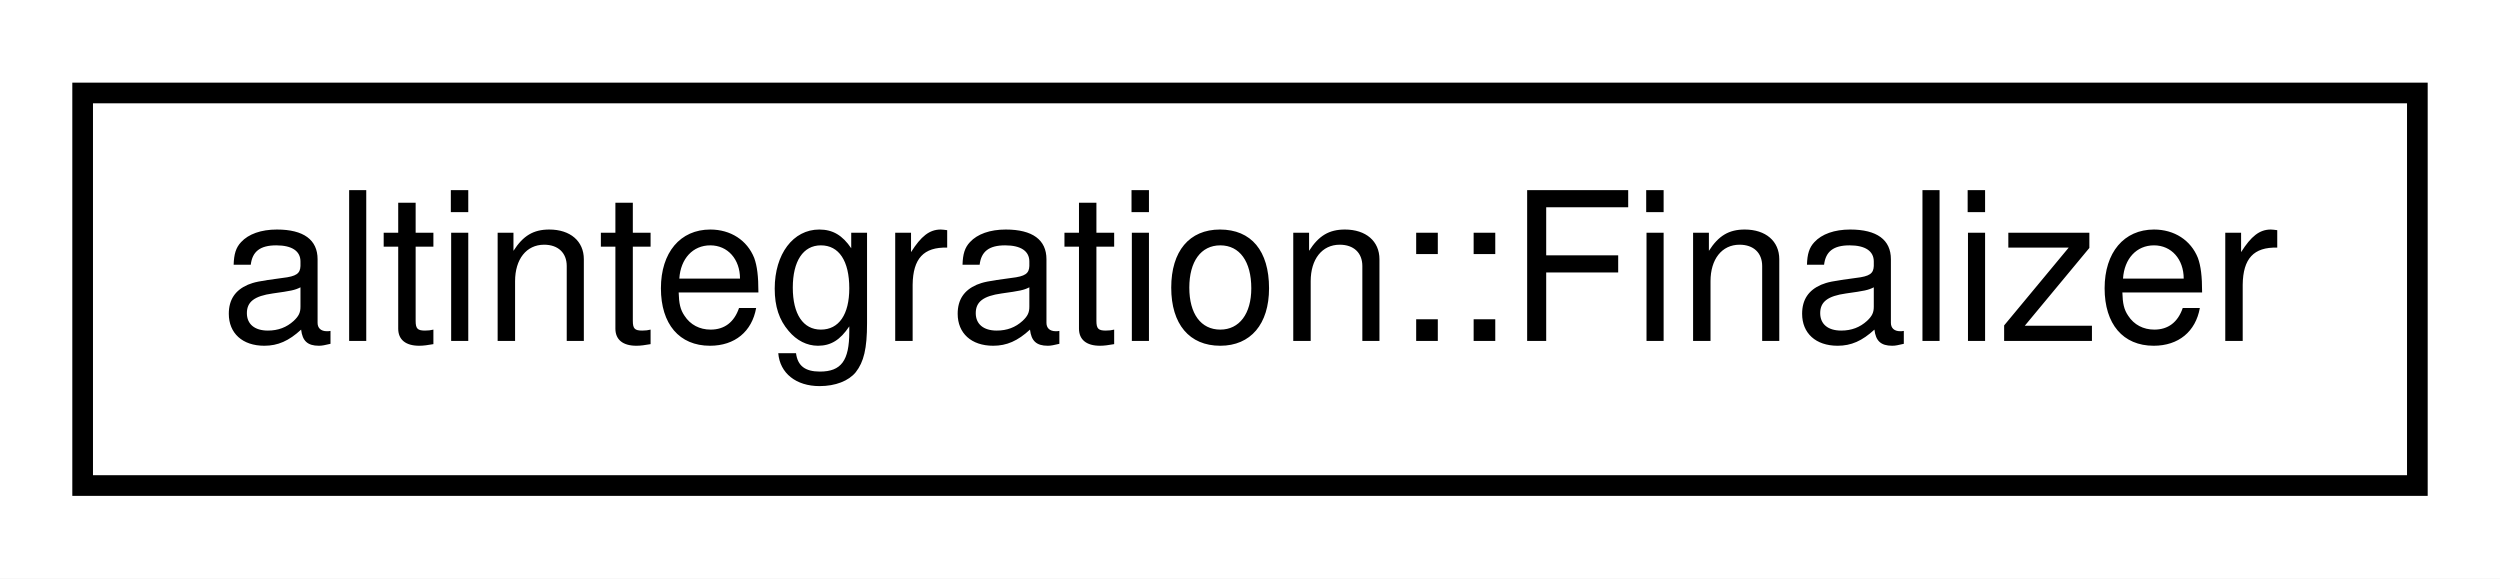
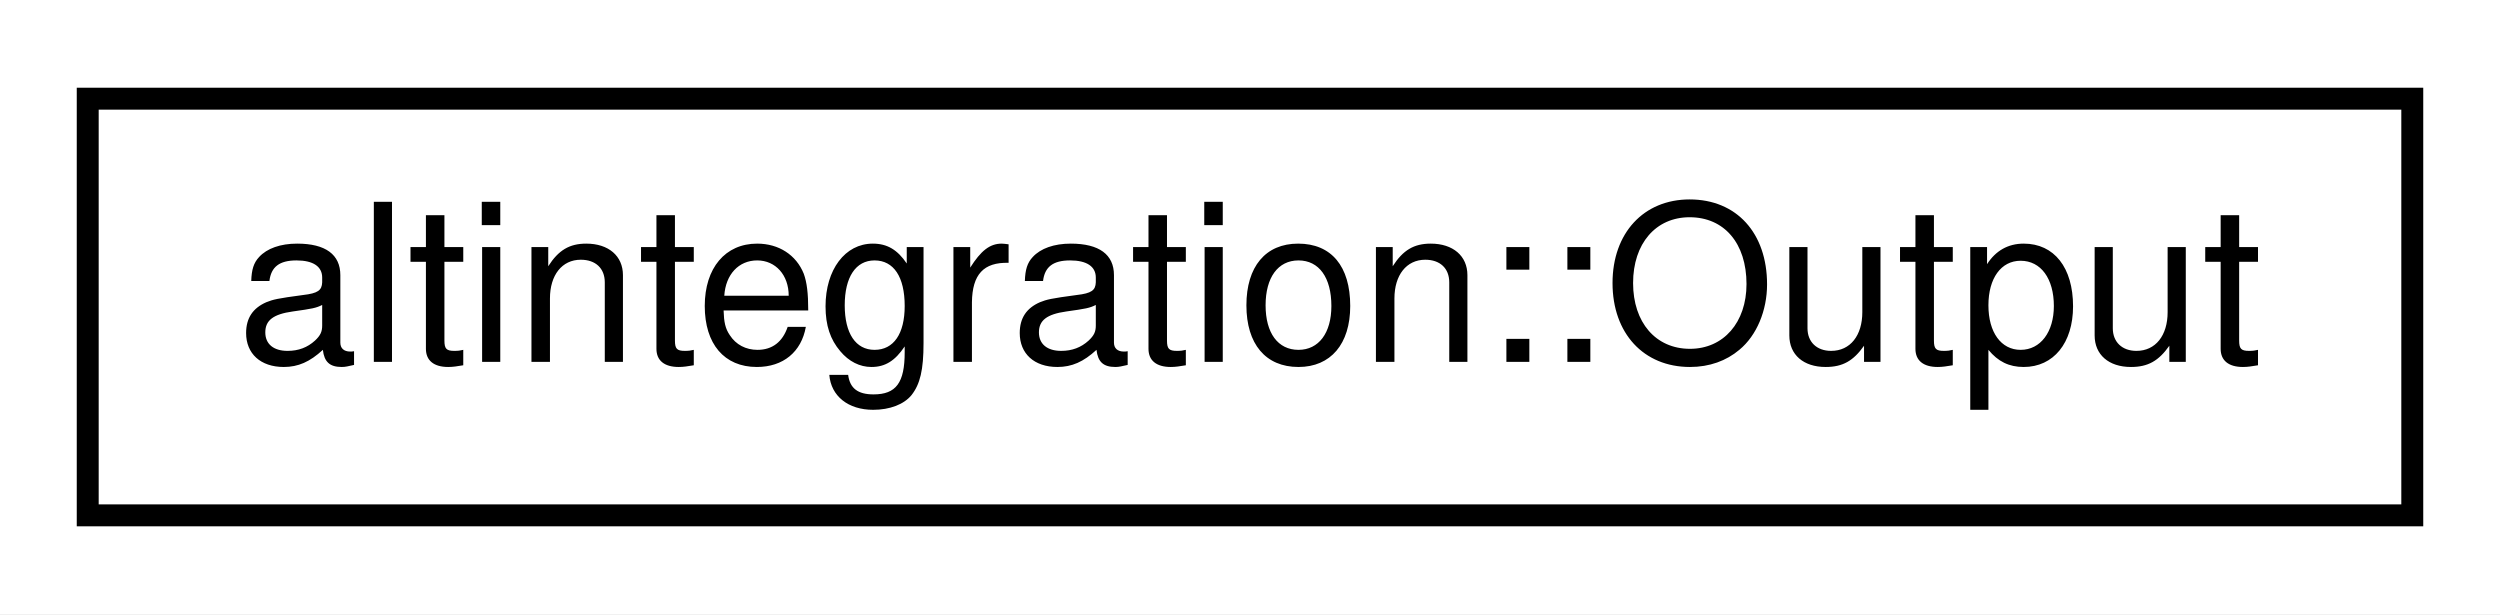
- <svg xmlns="http://www.w3.org/2000/svg" xmlns:xlink="http://www.w3.org/1999/xlink" width="121pt" height="28pt" viewBox="0.00 0.00 121.00 28.00">
+ <svg xmlns="http://www.w3.org/2000/svg" xmlns:xlink="http://www.w3.org/1999/xlink" width="114pt" height="28pt" viewBox="0.00 0.00 114.00 28.00">
  <g id="graph0" class="graph" transform="scale(1 1) rotate(0) translate(4 24)">
-     <polygon fill="white" stroke="transparent" points="-4,4 -4,-24 117,-24 117,4 -4,4" />
+     <polygon fill="white" stroke="transparent" points="-4,4 -4,-24 110,-24 110,4 -4,4" />
    <g id="node1" class="node">
      <g id="a_node1">
-         <a xlink:href="structaltintegration_1_1Finalizer.html" target="_top" xlink:title="Finalizer holds a function that is executed on Finalizer destruction.">
-           <polygon fill="white" stroke="black" points="0,-0.5 0,-19.5 113,-19.5 113,-0.5 0,-0.5" />
-           <text text-anchor="middle" x="56.5" y="-7.5" font-family="Helvetica,sans-Serif" font-size="10.00">altintegration::Finalizer</text>
+         <a xlink:href="structaltintegration_1_1Output.html" target="_top" xlink:title="Single spending output.">
+           <polygon fill="white" stroke="black" points="0,-0.5 0,-19.5 106,-19.5 106,-0.5 0,-0.5" />
+           <text text-anchor="middle" x="53" y="-7.5" font-family="Helvetica,sans-Serif" font-size="10.00">altintegration::Output</text>
        </a>
      </g>
    </g>
  </g>
</svg>
